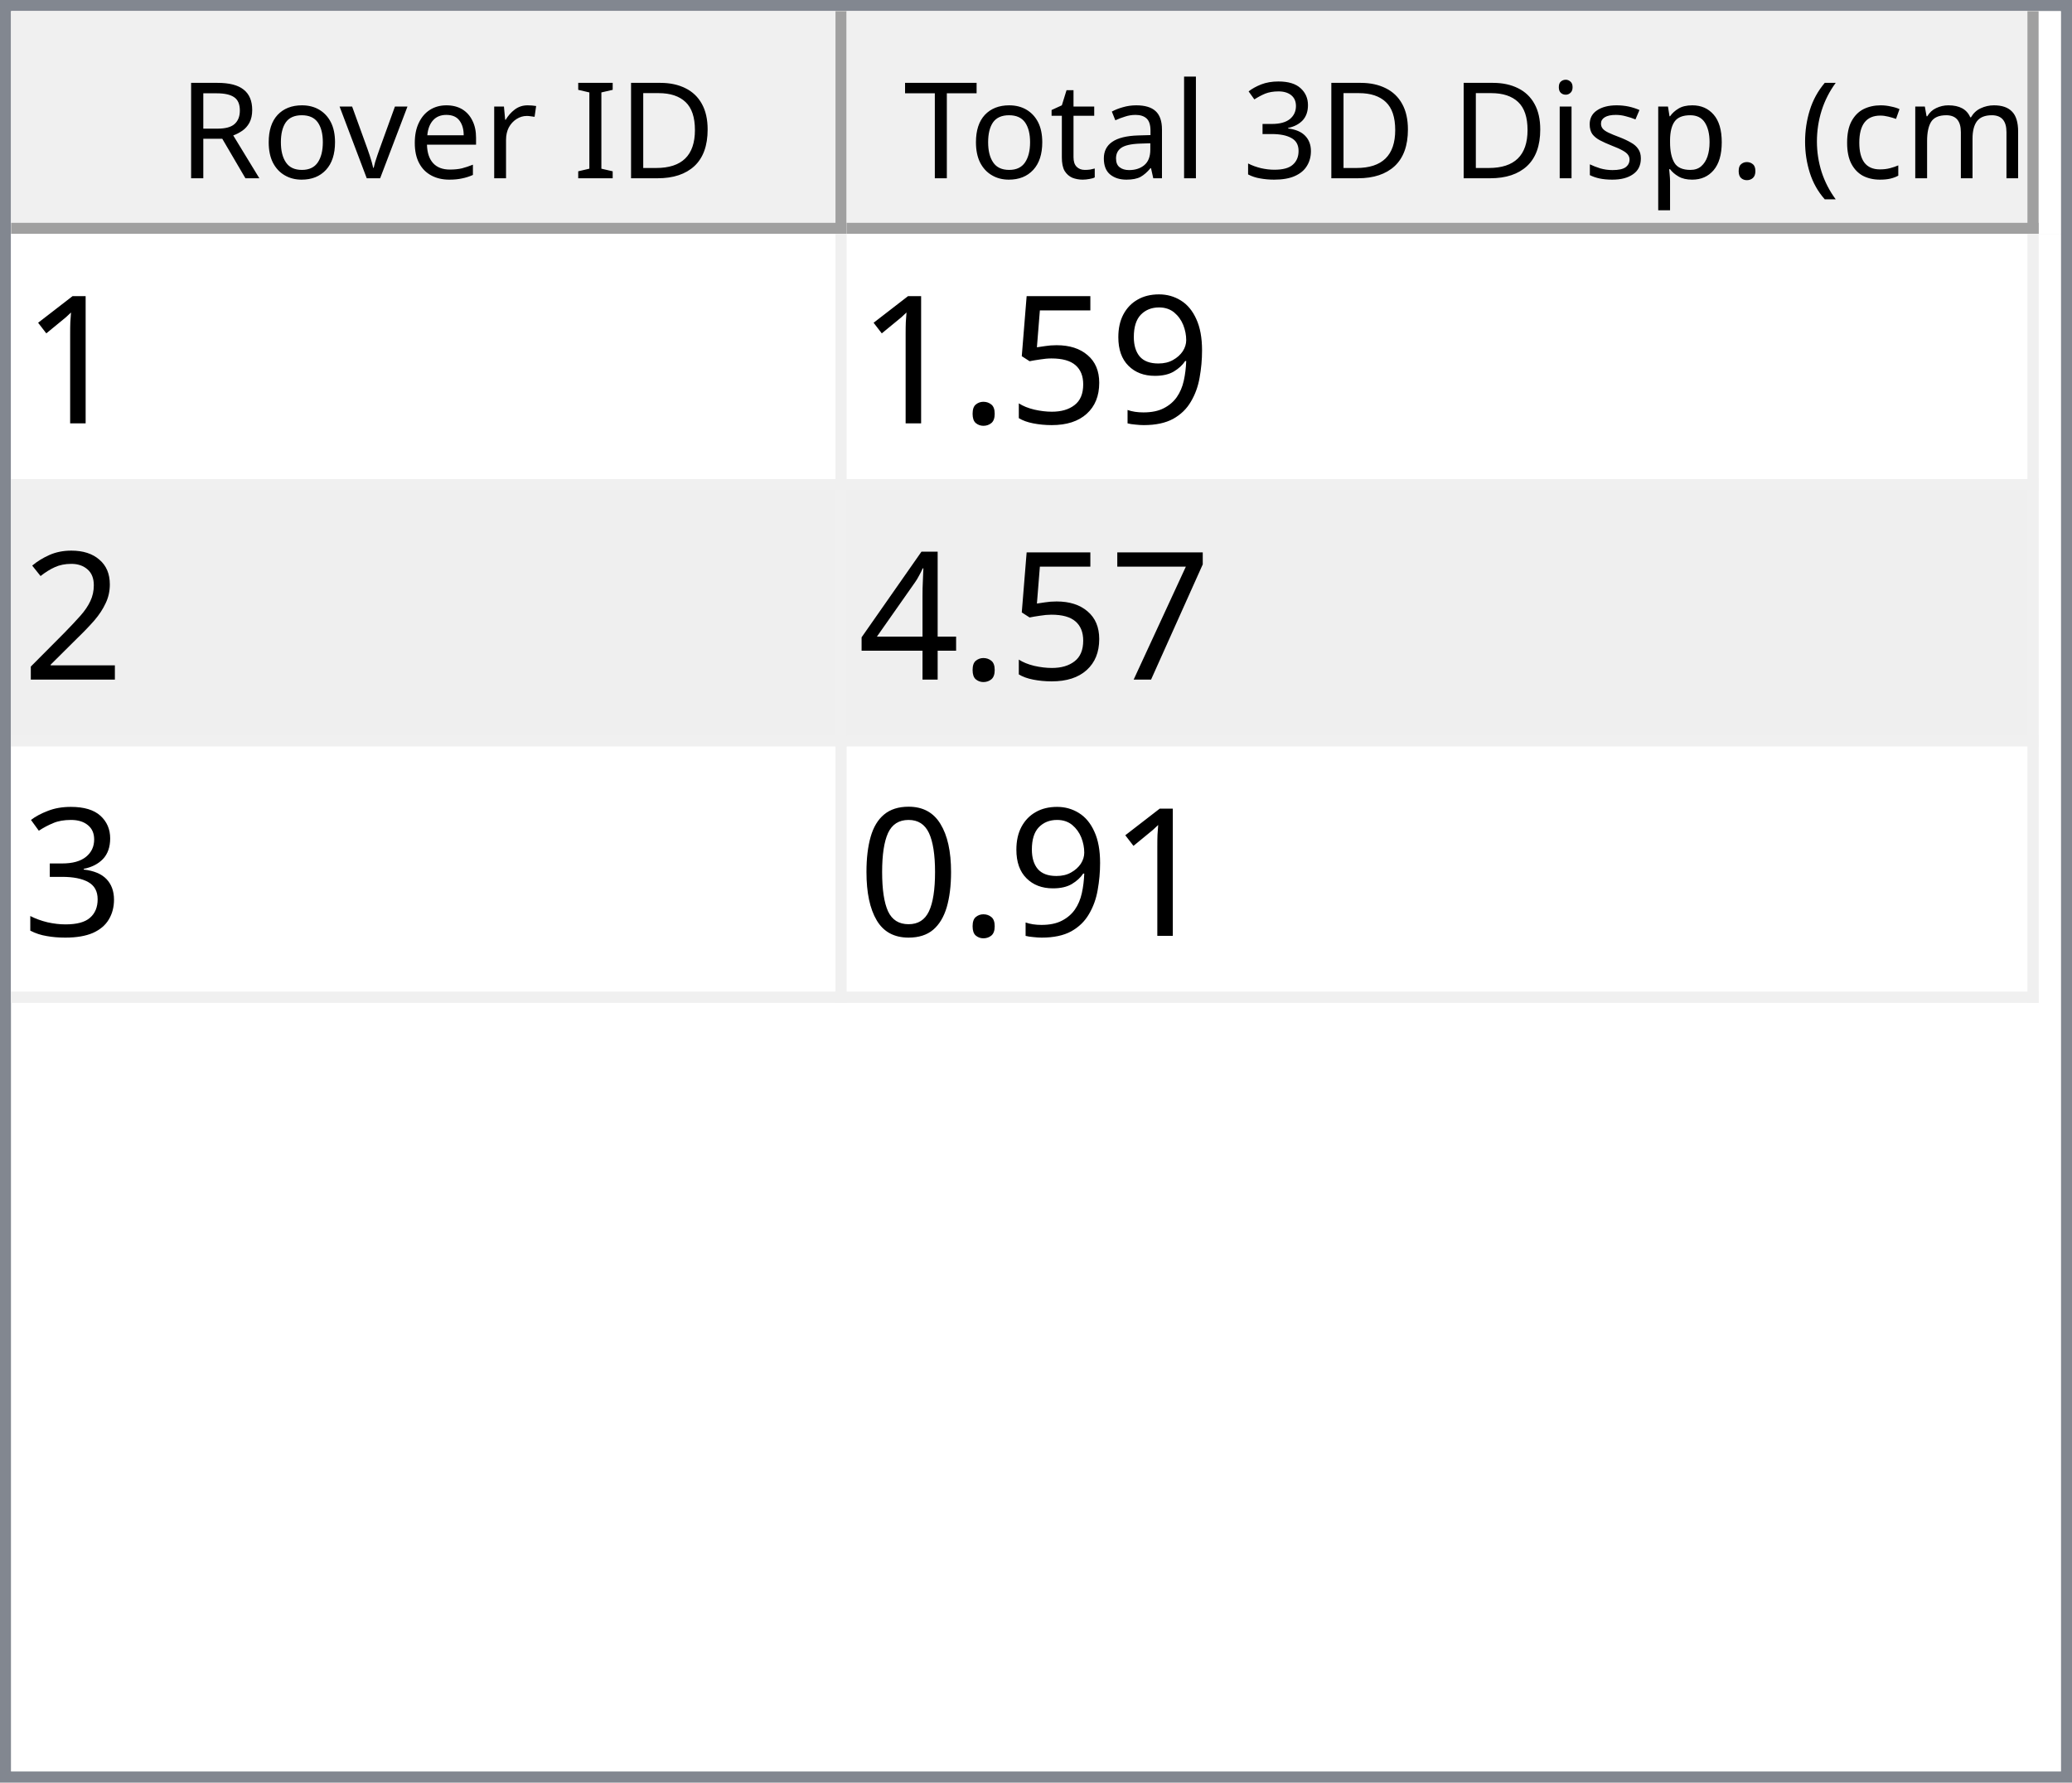
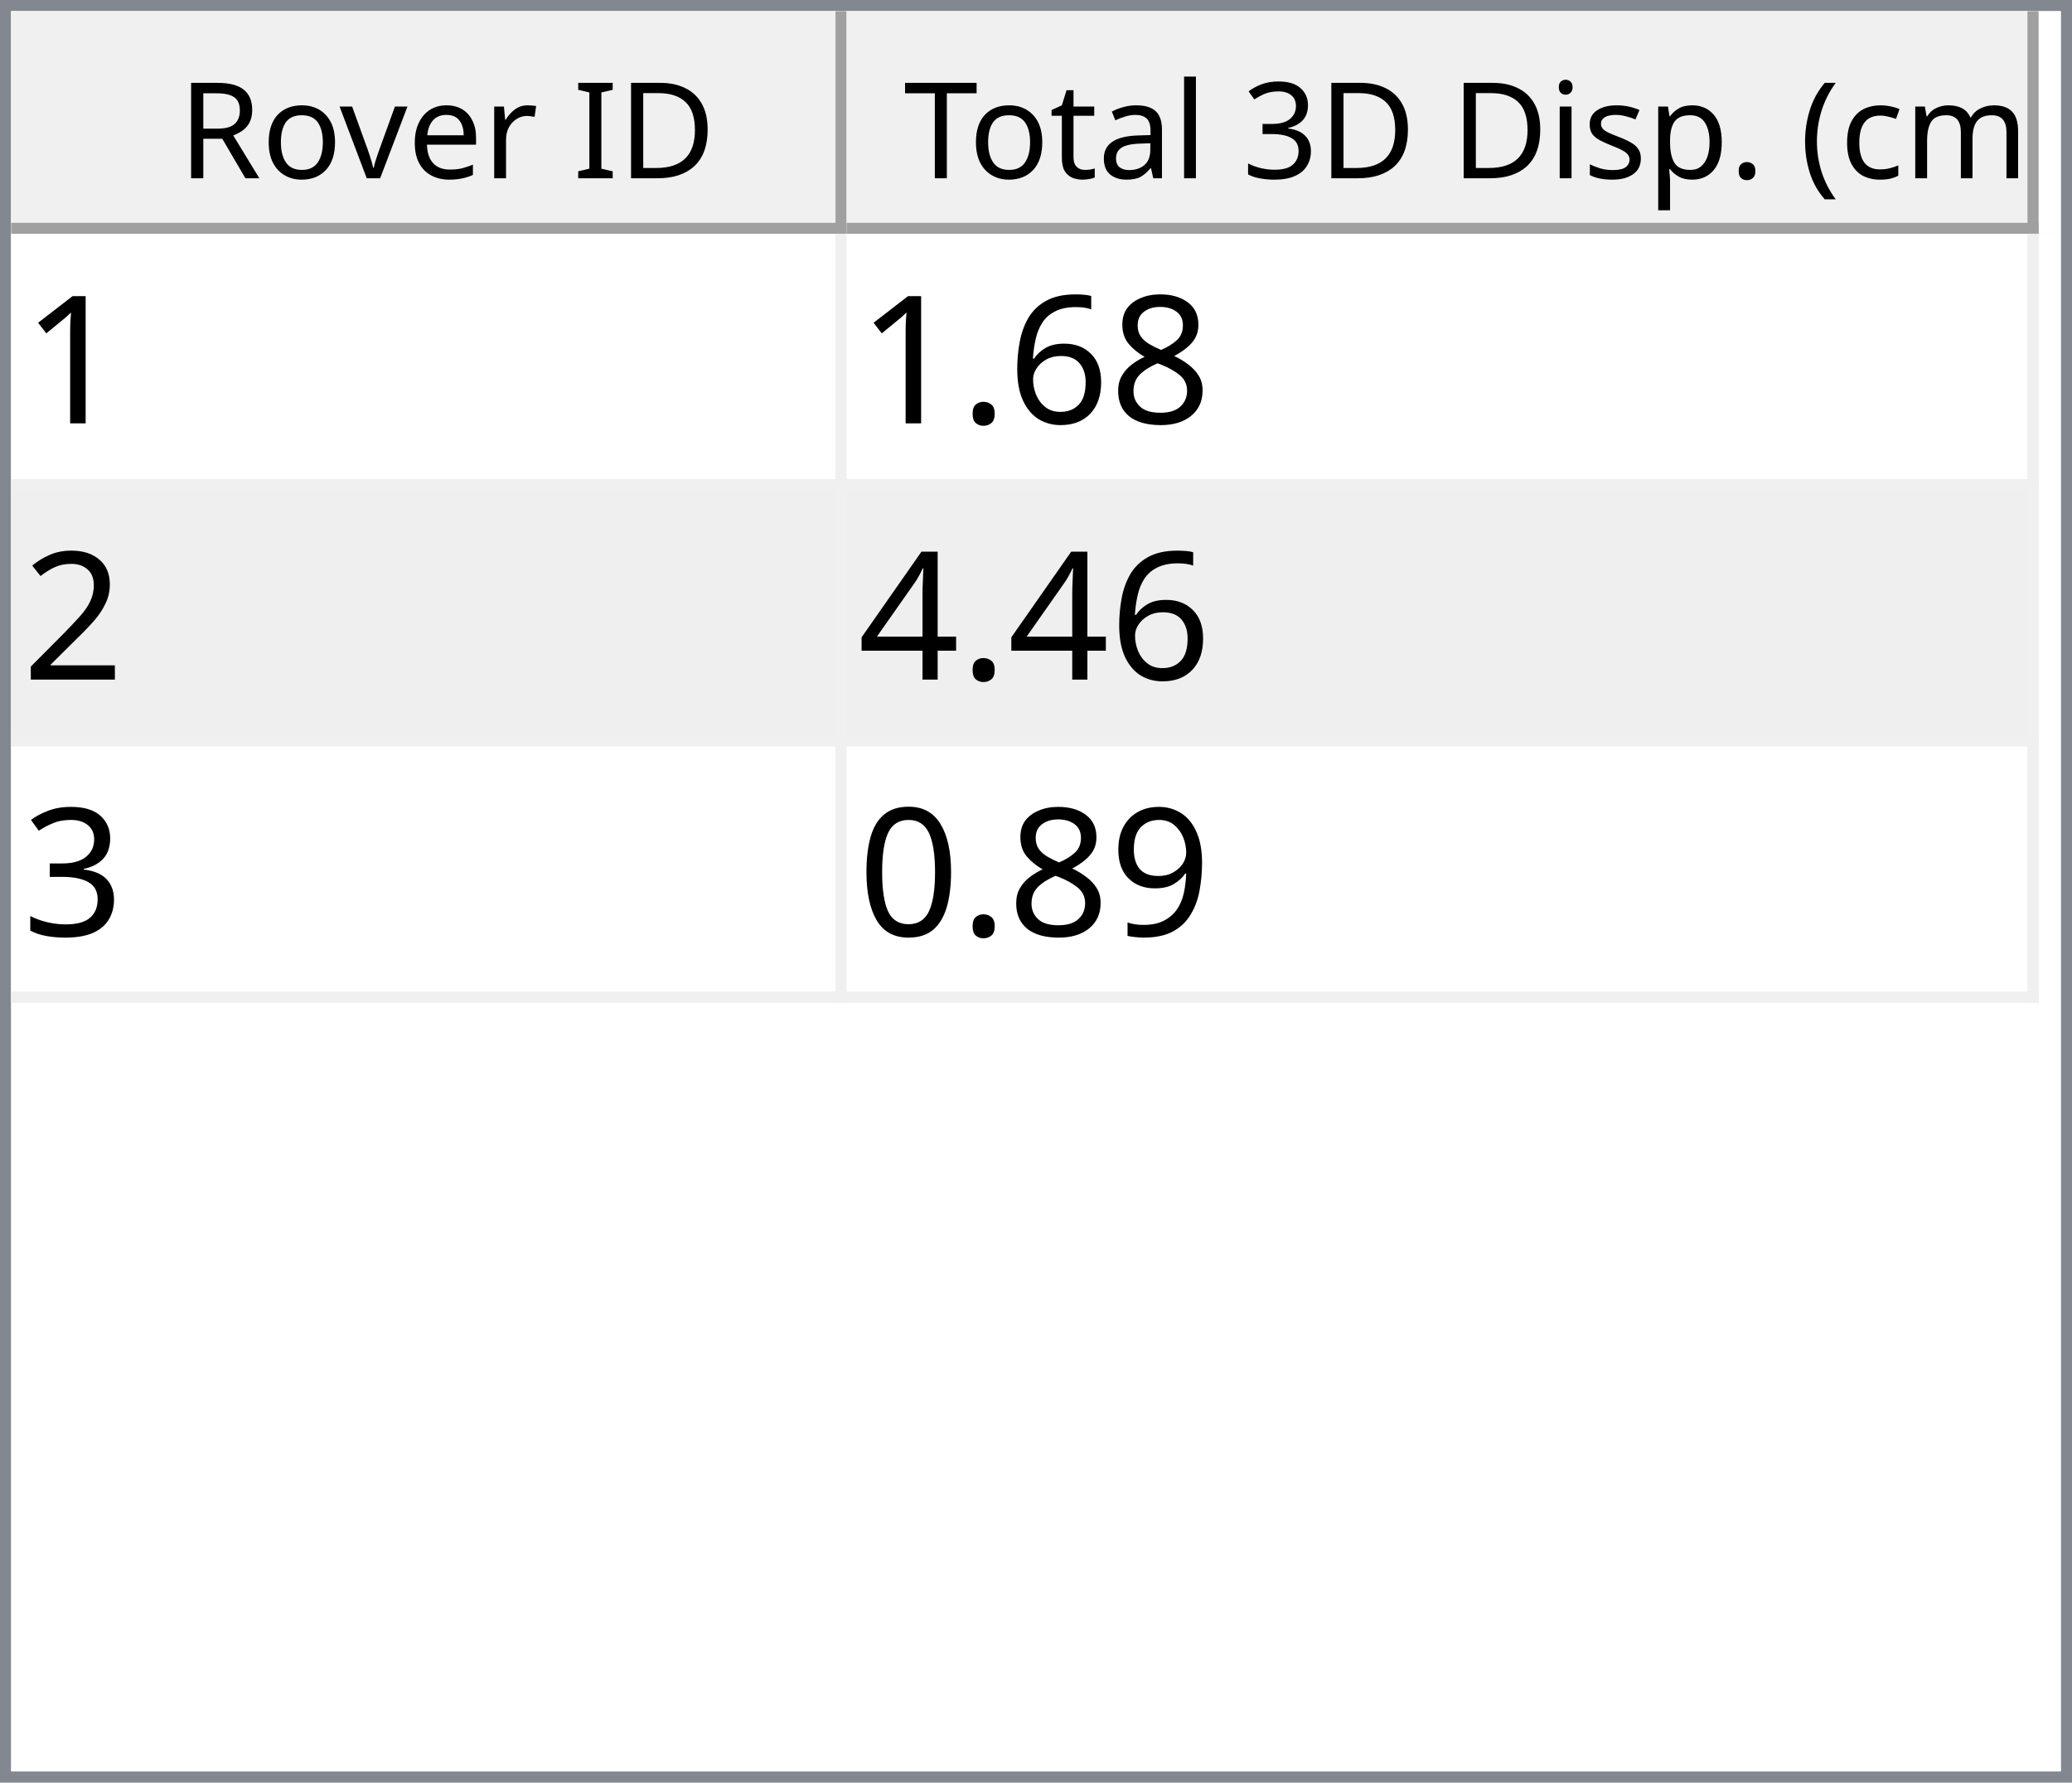
<svg xmlns="http://www.w3.org/2000/svg" style="fill-opacity:1; color-rendering:auto; color-interpolation:auto; text-rendering:auto; stroke:black; stroke-linecap:square; stroke-miterlimit:10; shape-rendering:auto; stroke-opacity:1; fill:black; stroke-dasharray:none; font-weight:normal; stroke-width:1; font-family:'Dialog'; font-style:normal; stroke-linejoin:miter; font-size:12px; stroke-dashoffset:0; image-rendering:auto;" width="186" height="160">
  <defs id="genericDefs" />
  <g>
    <defs id="defs1">
      <clipPath clipPathUnits="userSpaceOnUse" id="clipPath1">
        <path d="M0 0 L186 0 L186 160 L0 160 L0 0 Z" />
      </clipPath>
      <clipPath clipPathUnits="userSpaceOnUse" id="clipPath2">
        <path d="M0 0 L0 160 L186 160 L186 0 Z" />
      </clipPath>
      <clipPath clipPathUnits="userSpaceOnUse" id="clipPath3">
        <path d="M0 0 L0 20 L184 20 L184 0 Z" />
      </clipPath>
      <clipPath clipPathUnits="userSpaceOnUse" id="clipPath4">
        <path d="M0 0 L0 20 L75 20 L75 0 Z" />
      </clipPath>
      <clipPath clipPathUnits="userSpaceOnUse" id="clipPath5">
        <path d="M1 1 L1 19 L74 19 L74 1 Z" />
      </clipPath>
      <clipPath clipPathUnits="userSpaceOnUse" id="clipPath6">
        <path d="M0 0 L0 18 L73 18 L73 0 Z" />
      </clipPath>
      <clipPath clipPathUnits="userSpaceOnUse" id="clipPath7">
        <path d="M-0.5 -0.5 L-0.5 19.5 L74.5 19.5 L74.5 -0.5 Z" />
      </clipPath>
      <clipPath clipPathUnits="userSpaceOnUse" id="clipPath8">
        <path d="M0 0 L0 20 L107 20 L107 0 Z" />
      </clipPath>
      <clipPath clipPathUnits="userSpaceOnUse" id="clipPath9">
        <path d="M1 1 L1 19 L106 19 L106 1 Z" />
      </clipPath>
      <clipPath clipPathUnits="userSpaceOnUse" id="clipPath10">
        <path d="M0 0 L0 18 L105 18 L105 0 Z" />
      </clipPath>
      <clipPath clipPathUnits="userSpaceOnUse" id="clipPath11">
        <path d="M-0.5 -0.5 L-0.5 19.5 L106.5 19.5 L106.5 -0.5 Z" />
      </clipPath>
      <clipPath clipPathUnits="userSpaceOnUse" id="clipPath12">
        <path d="M0 0 L0 138 L184 138 L184 0 Z" />
      </clipPath>
      <clipPath clipPathUnits="userSpaceOnUse" id="clipPath13">
        <path d="M0 0 L0 69 L182 69 L182 0 Z" />
      </clipPath>
      <clipPath clipPathUnits="userSpaceOnUse" id="clipPath14">
        <path d="M-0.5 -0.5 L-0.5 68.5 L181.5 68.5 L181.5 -0.5 Z" />
      </clipPath>
      <clipPath clipPathUnits="userSpaceOnUse" id="clipPath15">
        <path d="M0 0 L0 22 L74 22 L74 0 Z" />
      </clipPath>
      <clipPath clipPathUnits="userSpaceOnUse" id="clipPath16">
        <path d="M0 0 L0 22 L106 22 L106 0 Z" />
      </clipPath>
      <font horiz-adv-x="64.551" id="font1">
        <font-face ascent="107.91" descent="25.098" units-per-em="100" style="font-style:normal; font-family:Segoe UI; font-weight:normal;" />
        <missing-glyph horiz-adv-x="64.551" d="M8.109 0 L8.109 68.266 L56.453 68.266 L56.453 0 L8.109 0 ZM15.328 7.234 L49.219 7.234 L49.219 61.031 L15.328 61.031 L15.328 7.234 Z" />
        <glyph unicode="D" horiz-adv-x="70.117" d="M9.188 0 L9.188 70.016 L28.516 70.016 Q65.531 70.016 65.531 35.891 Q65.531 19.672 55.25 9.836 Q44.969 0 27.734 0 L9.188 0 ZM17.391 62.594 L17.391 7.422 L27.828 7.422 Q41.609 7.422 49.273 14.797 Q56.938 22.172 56.938 35.688 Q56.938 62.594 28.328 62.594 L17.391 62.594 Z" />
        <glyph unicode="I" horiz-adv-x="26.611" d="M17.391 0 L9.188 0 L9.188 70.016 L17.391 70.016 L17.391 0 Z" />
        <glyph unicode=" " horiz-adv-x="27.393" d="" />
        <glyph unicode="r" horiz-adv-x="34.766" d="M34.188 41.891 Q32.078 43.5 28.125 43.5 Q23 43.5 19.555 38.672 Q16.109 33.844 16.109 25.484 L16.109 0 L8.109 0 L8.109 50 L16.109 50 L16.109 39.703 L16.312 39.703 Q18.016 44.969 21.531 47.922 Q25.047 50.875 29.391 50.875 Q32.516 50.875 34.188 50.203 L34.188 41.891 Z" />
        <glyph unicode="e" horiz-adv-x="52.295" d="M48.297 23 L12.984 23 Q13.188 14.656 17.484 10.109 Q21.781 5.562 29.297 5.562 Q37.75 5.562 44.828 11.141 L44.828 3.609 Q38.234 -1.172 27.391 -1.172 Q16.797 -1.172 10.742 5.641 Q4.688 12.453 4.688 24.812 Q4.688 36.469 11.305 43.82 Q17.922 51.172 27.734 51.172 Q37.547 51.172 42.922 44.828 Q48.297 38.484 48.297 27.203 L48.297 23 ZM40.094 29.781 Q40.047 36.719 36.75 40.578 Q33.453 44.438 27.594 44.438 Q21.922 44.438 17.969 40.383 Q14.016 36.328 13.094 29.781 L40.094 29.781 Z" />
        <glyph unicode="v" horiz-adv-x="47.9" d="M47.406 50 L27.484 0 L19.625 0 L0.688 50 L9.469 50 L22.172 13.672 Q23.578 9.672 23.922 6.688 L24.125 6.688 Q24.609 10.453 25.688 13.484 L38.969 50 L47.406 50 Z" />
        <glyph unicode="o" horiz-adv-x="58.594" d="M29 -1.172 Q17.922 -1.172 11.305 5.836 Q4.688 12.844 4.688 24.422 Q4.688 37.016 11.57 44.094 Q18.453 51.172 30.172 51.172 Q41.359 51.172 47.633 44.289 Q53.906 37.406 53.906 25.203 Q53.906 13.234 47.141 6.031 Q40.375 -1.172 29 -1.172 ZM29.594 44.438 Q21.875 44.438 17.383 39.188 Q12.891 33.938 12.891 24.703 Q12.891 15.828 17.43 10.695 Q21.969 5.562 29.594 5.562 Q37.359 5.562 41.531 10.594 Q45.703 15.625 45.703 24.906 Q45.703 34.281 41.531 39.359 Q37.359 44.438 29.594 44.438 Z" />
        <glyph unicode="R" horiz-adv-x="59.814" d="M59.375 0 L49.609 0 L37.891 19.625 Q36.281 22.359 34.766 24.289 Q33.25 26.219 31.664 27.438 Q30.078 28.656 28.25 29.219 Q26.422 29.781 24.125 29.781 L17.391 29.781 L17.391 0 L9.188 0 L9.188 70.016 L30.078 70.016 Q34.672 70.016 38.555 68.867 Q42.438 67.719 45.289 65.375 Q48.141 63.031 49.758 59.547 Q51.375 56.062 51.375 51.375 Q51.375 47.703 50.273 44.656 Q49.172 41.609 47.148 39.211 Q45.125 36.812 42.266 35.133 Q39.406 33.453 35.844 32.516 L35.844 32.328 Q37.594 31.547 38.891 30.547 Q40.188 29.547 41.359 28.18 Q42.531 26.812 43.68 25.078 Q44.828 23.344 46.234 21.047 L59.375 0 ZM17.391 62.594 L17.391 37.203 L28.516 37.203 Q31.594 37.203 34.203 38.133 Q36.812 39.062 38.719 40.797 Q40.625 42.531 41.703 45.047 Q42.781 47.562 42.781 50.688 Q42.781 56.297 39.141 59.445 Q35.5 62.594 28.609 62.594 L17.391 62.594 Z" />
        <glyph unicode=")" horiz-adv-x="30.176" d="M8.297 -15.922 L1.172 -15.922 Q16.406 2.344 16.406 26.812 Q16.406 51.469 1.078 70.016 L8.297 70.016 Q23.531 52.156 23.531 26.703 Q23.531 1.375 8.297 -15.922 Z" />
        <glyph unicode="m" horiz-adv-x="86.133" d="M79.109 0 L71.094 0 L71.094 28.719 Q71.094 37.016 68.531 40.727 Q65.969 44.438 59.906 44.438 Q54.781 44.438 51.195 39.75 Q47.609 35.062 47.609 28.516 L47.609 0 L39.594 0 L39.594 29.688 Q39.594 44.438 28.219 44.438 Q22.953 44.438 19.531 40.016 Q16.109 35.594 16.109 28.516 L16.109 0 L8.109 0 L8.109 50 L16.109 50 L16.109 42.094 L16.312 42.094 Q21.625 51.172 31.844 51.172 Q36.969 51.172 40.773 48.312 Q44.578 45.453 46 40.828 Q51.562 51.172 62.594 51.172 Q79.109 51.172 79.109 30.812 L79.109 0 Z" />
        <glyph unicode="c" horiz-adv-x="46.191" d="M42.188 2.297 Q36.422 -1.172 28.516 -1.172 Q17.828 -1.172 11.258 5.789 Q4.688 12.75 4.688 23.828 Q4.688 36.188 11.766 43.68 Q18.844 51.172 30.672 51.172 Q37.25 51.172 42.281 48.734 L42.281 40.531 Q36.719 44.438 30.375 44.438 Q22.703 44.438 17.797 38.945 Q12.891 33.453 12.891 24.516 Q12.891 15.719 17.508 10.641 Q22.125 5.562 29.891 5.562 Q36.422 5.562 42.188 9.906 L42.188 2.297 Z" />
        <glyph unicode="(" horiz-adv-x="30.176" d="M29.109 -15.922 L21.969 -15.922 Q6.844 1.375 6.844 26.703 Q6.844 52.156 21.969 70.016 L29.203 70.016 Q13.875 51.469 13.875 26.812 Q13.875 2.344 29.109 -15.922 Z" />
        <glyph unicode="." horiz-adv-x="21.68" d="M10.891 -1.078 Q8.641 -1.078 7.055 0.539 Q5.469 2.156 5.469 4.391 Q5.469 6.641 7.055 8.273 Q8.641 9.906 10.891 9.906 Q13.188 9.906 14.797 8.273 Q16.406 6.641 16.406 4.391 Q16.406 2.156 14.797 0.539 Q13.188 -1.078 10.891 -1.078 Z" />
        <glyph unicode="p" horiz-adv-x="58.789" d="M16.312 7.234 L16.109 7.234 L16.109 -23 L8.109 -23 L8.109 50 L16.109 50 L16.109 41.219 L16.312 41.219 Q22.219 51.172 33.594 51.172 Q43.266 51.172 48.688 44.461 Q54.109 37.75 54.109 26.469 Q54.109 13.922 48 6.375 Q41.891 -1.172 31.297 -1.172 Q21.578 -1.172 16.312 7.234 ZM16.109 27.391 L16.109 20.406 Q16.109 14.203 20.141 9.883 Q24.172 5.562 30.375 5.562 Q37.641 5.562 41.773 11.133 Q45.906 16.703 45.906 26.609 Q45.906 34.969 42.047 39.703 Q38.188 44.438 31.594 44.438 Q24.609 44.438 20.359 39.578 Q16.109 34.719 16.109 27.391 Z" />
        <glyph unicode="s" horiz-adv-x="42.432" d="M5.078 1.812 L5.078 10.406 Q11.625 5.562 19.484 5.562 Q30.031 5.562 30.031 12.594 Q30.031 14.594 29.125 15.992 Q28.219 17.391 26.68 18.461 Q25.141 19.531 23.07 20.383 Q21 21.234 18.609 22.172 Q15.281 23.484 12.766 24.828 Q10.25 26.172 8.57 27.859 Q6.891 29.547 6.031 31.695 Q5.172 33.844 5.172 36.719 Q5.172 40.234 6.789 42.945 Q8.406 45.656 11.086 47.484 Q13.766 49.312 17.211 50.242 Q20.656 51.172 24.312 51.172 Q30.812 51.172 35.938 48.922 L35.938 40.828 Q30.422 44.438 23.25 44.438 Q21 44.438 19.195 43.922 Q17.391 43.406 16.094 42.477 Q14.797 41.547 14.086 40.258 Q13.375 38.969 13.375 37.406 Q13.375 35.453 14.086 34.133 Q14.797 32.812 16.164 31.789 Q17.531 30.766 19.484 29.938 Q21.438 29.109 23.922 28.125 Q27.25 26.859 29.883 25.516 Q32.516 24.172 34.375 22.484 Q36.234 20.797 37.234 18.602 Q38.234 16.406 38.234 13.375 Q38.234 9.672 36.602 6.938 Q34.969 4.203 32.234 2.398 Q29.5 0.594 25.93 -0.289 Q22.359 -1.172 18.453 -1.172 Q10.75 -1.172 5.078 1.812 Z" />
        <glyph unicode="i" horiz-adv-x="24.219" d="M12.203 62.703 Q10.062 62.703 8.547 64.164 Q7.031 65.625 7.031 67.875 Q7.031 70.125 8.547 71.609 Q10.062 73.094 12.203 73.094 Q14.406 73.094 15.945 71.609 Q17.484 70.125 17.484 67.875 Q17.484 65.719 15.945 64.211 Q14.406 62.703 12.203 62.703 ZM16.109 0 L8.109 0 L8.109 50 L16.109 50 L16.109 0 Z" />
        <glyph unicode="3" horiz-adv-x="53.906" d="M46.531 19.828 Q46.531 15.094 44.75 11.211 Q42.969 7.328 39.719 4.57 Q36.469 1.812 31.93 0.297 Q27.391 -1.219 21.922 -1.219 Q11.922 -1.219 6 2.594 L6 11.188 Q13.094 5.609 22.219 5.609 Q25.875 5.609 28.828 6.539 Q31.781 7.469 33.906 9.227 Q36.031 10.984 37.18 13.477 Q38.328 15.969 38.328 19.094 Q38.328 32.812 18.797 32.812 L12.984 32.812 L12.984 39.594 L18.5 39.594 Q35.797 39.594 35.797 52.484 Q35.797 64.406 22.609 64.406 Q15.188 64.406 8.688 59.422 L8.688 67.188 Q15.375 71.188 24.609 71.188 Q29 71.188 32.57 69.969 Q36.141 68.75 38.68 66.555 Q41.219 64.359 42.609 61.281 Q44 58.203 44 54.5 Q44 40.672 30.031 36.719 L30.031 36.531 Q33.594 36.141 36.625 34.797 Q39.656 33.453 41.852 31.305 Q44.047 29.156 45.289 26.25 Q46.531 23.344 46.531 19.828 Z" />
        <glyph unicode="l" horiz-adv-x="24.219" d="M16.109 0 L8.109 0 L8.109 74.031 L16.109 74.031 L16.109 0 Z" />
        <glyph unicode="a" horiz-adv-x="50.879" d="M43.891 0 L35.891 0 L35.891 7.812 L35.688 7.812 Q30.469 -1.172 20.312 -1.172 Q12.844 -1.172 8.617 2.781 Q4.391 6.734 4.391 13.281 Q4.391 27.297 20.906 29.594 L35.891 31.688 Q35.891 44.438 25.594 44.438 Q16.547 44.438 9.281 38.281 L9.281 46.484 Q16.656 51.172 26.266 51.172 Q43.891 51.172 43.891 32.516 L43.891 0 ZM35.891 25.297 L23.828 23.641 Q18.266 22.859 15.43 20.875 Q12.594 18.891 12.594 13.875 Q12.594 10.203 15.211 7.883 Q17.828 5.562 22.172 5.562 Q28.125 5.562 32.008 9.742 Q35.891 13.922 35.891 20.312 L35.891 25.297 Z" />
        <glyph unicode="t" horiz-adv-x="33.887" d="M31.297 0.484 Q28.469 -1.078 23.828 -1.078 Q10.688 -1.078 10.688 13.578 L10.688 43.172 L2.094 43.172 L2.094 50 L10.688 50 L10.688 62.203 L18.703 64.797 L18.703 50 L31.297 50 L31.297 43.172 L18.703 43.172 L18.703 14.984 Q18.703 9.969 20.414 7.82 Q22.125 5.672 26.078 5.672 Q29.109 5.672 31.297 7.328 L31.297 0.484 Z" />
        <glyph unicode="T" horiz-adv-x="52.393" d="M50.594 62.594 L30.375 62.594 L30.375 0 L22.172 0 L22.172 62.594 L2 62.594 L2 70.016 L50.594 70.016 L50.594 62.594 Z" />
      </font>
      <font horiz-adv-x="75.0" id="font2">
        <font-face ascent="100.537" descent="21.973" units-per-em="100" style="font-style:normal; font-family:sans-serif; font-weight:normal;" />
        <missing-glyph horiz-adv-x="75.0" d="M12.5 0 L12.5 62.5 L62.5 62.5 L62.5 0 L12.5 0 ZM14.062 1.562 L60.938 1.562 L60.938 60.938 L14.062 60.938 L14.062 1.562 Z" />
        <glyph unicode="1" horiz-adv-x="55.615" d="M37.25 0 L28.469 0 L28.469 56 Q25.297 52.984 20.141 49.953 Q14.984 46.922 10.891 45.406 L10.891 53.906 Q18.266 57.375 23.781 62.305 Q29.297 67.234 31.594 71.875 L37.25 71.875 L37.25 0 Z" />
-         <glyph unicode="9" horiz-adv-x="55.615" d="M5.469 16.547 L13.922 17.328 Q14.984 11.375 18.016 8.688 Q21.047 6 25.781 6 Q29.828 6 32.883 7.859 Q35.938 9.719 37.891 12.82 Q39.844 15.922 41.164 21.195 Q42.484 26.469 42.484 31.938 Q42.484 32.516 42.438 33.688 Q39.797 29.5 35.234 26.883 Q30.672 24.266 25.344 24.266 Q16.453 24.266 10.305 30.711 Q4.156 37.156 4.156 47.703 Q4.156 58.594 10.578 65.234 Q17 71.875 26.656 71.875 Q33.641 71.875 39.43 68.117 Q45.219 64.359 48.219 57.398 Q51.219 50.438 51.219 37.25 Q51.219 23.531 48.242 15.406 Q45.266 7.281 39.383 3.031 Q33.5 -1.219 25.594 -1.219 Q17.188 -1.219 11.867 3.445 Q6.547 8.109 5.469 16.547 ZM41.453 48.141 Q41.453 55.719 37.43 60.156 Q33.406 64.594 27.734 64.594 Q21.875 64.594 17.531 59.812 Q13.188 55.031 13.188 47.406 Q13.188 40.578 17.312 36.305 Q21.438 32.031 27.484 32.031 Q33.594 32.031 37.523 36.305 Q41.453 40.578 41.453 48.141 Z" />
-         <glyph unicode="5" horiz-adv-x="55.615" d="M4.156 18.75 L13.375 19.531 Q14.406 12.797 18.141 9.398 Q21.875 6 27.156 6 Q33.5 6 37.891 10.789 Q42.281 15.578 42.281 23.484 Q42.281 31 38.062 35.352 Q33.844 39.703 27 39.703 Q22.75 39.703 19.336 37.773 Q15.922 35.844 13.969 32.766 L5.719 33.844 L12.641 70.609 L48.25 70.609 L48.25 62.203 L19.672 62.203 L15.828 42.969 Q22.266 47.469 29.344 47.469 Q38.719 47.469 45.164 40.969 Q51.609 34.469 51.609 24.266 Q51.609 14.547 45.953 7.469 Q39.062 -1.219 27.156 -1.219 Q17.391 -1.219 11.211 4.25 Q5.031 9.719 4.156 18.75 Z" />
+         <glyph unicode="8" horiz-adv-x="55.615" d="M17.672 38.812 Q12.203 40.828 9.57 44.539 Q6.938 48.25 6.938 53.422 Q6.938 61.234 12.555 66.555 Q18.172 71.875 27.484 71.875 Q36.859 71.875 42.578 66.43 Q48.297 60.984 48.297 53.172 Q48.297 48.188 45.68 44.508 Q43.062 40.828 37.75 38.812 Q44.344 36.672 47.781 31.883 Q51.219 27.094 51.219 20.453 Q51.219 11.281 44.727 5.031 Q38.234 -1.219 27.641 -1.219 Q17.047 -1.219 10.547 5.055 Q4.047 11.328 4.047 20.703 Q4.047 27.688 7.594 32.398 Q11.141 37.109 17.672 38.812 ZM15.922 53.719 Q15.922 48.641 19.195 45.414 Q22.469 42.188 27.688 42.188 Q32.766 42.188 36.016 45.383 Q39.266 48.578 39.266 53.219 Q39.266 58.062 35.914 61.359 Q32.562 64.656 27.594 64.656 Q22.562 64.656 19.242 61.43 Q15.922 58.203 15.922 53.719 ZM13.094 20.656 Q13.094 16.891 14.875 13.375 Q16.656 9.859 20.172 7.93 Q23.688 6 27.734 6 Q34.031 6 38.133 10.055 Q42.234 14.109 42.234 20.359 Q42.234 26.703 38.016 30.859 Q33.797 35.016 27.438 35.016 Q21.234 35.016 17.164 30.914 Q13.094 26.812 13.094 20.656 Z" />
+         <glyph unicode="6" horiz-adv-x="55.615" d="M49.75 54.047 L41.016 53.375 Q39.844 58.547 37.703 60.891 Q34.125 64.656 28.906 64.656 Q24.703 64.656 21.531 62.312 Q17.391 59.281 14.992 53.469 Q12.594 47.656 12.5 36.922 Q15.672 41.75 20.266 44.094 Q24.859 46.438 29.891 46.438 Q38.672 46.438 44.852 39.969 Q51.031 33.5 51.031 23.25 Q51.031 16.5 48.125 10.719 Q45.219 4.938 40.141 1.859 Q35.062 -1.219 28.609 -1.219 Q17.625 -1.219 10.695 6.859 Q3.766 14.938 3.766 33.5 Q3.766 54.25 11.422 63.672 Q18.109 71.875 29.438 71.875 Q37.891 71.875 43.289 67.141 Q48.688 62.406 49.75 54.047 ZM13.875 23.188 Q13.875 18.656 15.797 14.508 Q17.719 10.359 21.188 8.18 Q24.656 6 28.469 6 Q34.031 6 38.039 10.492 Q42.047 14.984 42.047 22.703 Q42.047 30.125 38.086 34.398 Q34.125 38.672 28.125 38.672 Q22.172 38.672 18.023 34.398 Q13.875 30.125 13.875 23.188 Z" />
        <glyph unicode="." horiz-adv-x="27.783" d="M9.078 0 L9.078 10.016 L19.094 10.016 L19.094 0 L9.078 0 Z" />
        <glyph unicode="2" horiz-adv-x="55.615" d="M50.344 8.453 L50.344 0 L3.031 0 Q2.938 3.172 4.047 6.109 Q5.859 10.938 9.836 15.625 Q13.812 20.312 21.344 26.469 Q33.016 36.031 37.117 41.625 Q41.219 47.219 41.219 52.203 Q41.219 57.422 37.477 61.008 Q33.734 64.594 27.734 64.594 Q21.391 64.594 17.578 60.789 Q13.766 56.984 13.719 50.25 L4.688 51.172 Q5.609 61.281 11.664 66.578 Q17.719 71.875 27.938 71.875 Q38.234 71.875 44.242 66.164 Q50.25 60.453 50.25 52 Q50.25 47.703 48.492 43.555 Q46.734 39.406 42.656 34.812 Q38.578 30.219 29.109 22.219 Q21.188 15.578 18.945 13.211 Q16.703 10.844 15.234 8.453 L50.344 8.453 Z" />
-         <glyph unicode="7" horiz-adv-x="55.615" d="M4.734 62.203 L4.734 70.656 L51.078 70.656 L51.078 63.812 Q44.234 56.547 37.523 44.484 Q30.812 32.422 27.156 19.672 Q24.516 10.688 23.781 0 L14.75 0 Q14.891 8.453 18.062 20.414 Q21.234 32.375 27.172 43.484 Q33.109 54.594 39.797 62.203 L4.734 62.203 Z" />
        <glyph unicode="4" horiz-adv-x="55.615" d="M32.328 0 L32.328 17.141 L1.266 17.141 L1.266 25.203 L33.938 71.578 L41.109 71.578 L41.109 25.203 L50.781 25.203 L50.781 17.141 L41.109 17.141 L41.109 0 L32.328 0 ZM32.328 25.203 L32.328 57.469 L9.906 25.203 L32.328 25.203 Z" />
        <glyph unicode="3" horiz-adv-x="55.615" d="M4.203 18.891 L12.984 20.062 Q14.5 12.594 18.141 9.297 Q21.781 6 27 6 Q33.203 6 37.477 10.297 Q41.75 14.594 41.75 20.953 Q41.75 27 37.797 30.93 Q33.844 34.859 27.734 34.859 Q25.25 34.859 21.531 33.891 L22.516 41.609 Q23.391 41.5 23.922 41.5 Q29.547 41.5 34.039 44.43 Q38.531 47.359 38.531 53.469 Q38.531 58.297 35.258 61.477 Q31.984 64.656 26.812 64.656 Q21.688 64.656 18.266 61.43 Q14.844 58.203 13.875 51.766 L5.078 53.328 Q6.688 62.156 12.398 67.016 Q18.109 71.875 26.609 71.875 Q32.469 71.875 37.398 69.359 Q42.328 66.844 44.945 62.5 Q47.562 58.156 47.562 53.266 Q47.562 48.641 45.07 44.828 Q42.578 41.016 37.703 38.766 Q44.047 37.312 47.562 32.695 Q51.078 28.078 51.078 21.141 Q51.078 11.766 44.242 5.25 Q37.406 -1.266 26.953 -1.266 Q17.531 -1.266 11.305 4.352 Q5.078 9.969 4.203 18.891 Z" />
+         <glyph unicode="9" horiz-adv-x="55.615" d="M5.469 16.547 L13.922 17.328 Q14.984 11.375 18.016 8.688 Q21.047 6 25.781 6 Q29.828 6 32.883 7.859 Q35.938 9.719 37.891 12.82 Q39.844 15.922 41.164 21.195 Q42.484 26.469 42.484 31.938 Q42.484 32.516 42.438 33.688 Q39.797 29.5 35.234 26.883 Q30.672 24.266 25.344 24.266 Q16.453 24.266 10.305 30.711 Q4.156 37.156 4.156 47.703 Q4.156 58.594 10.578 65.234 Q17 71.875 26.656 71.875 Q33.641 71.875 39.43 68.117 Q45.219 64.359 48.219 57.398 Q51.219 50.438 51.219 37.25 Q51.219 23.531 48.242 15.406 Q45.266 7.281 39.383 3.031 Q33.5 -1.219 25.594 -1.219 Q17.188 -1.219 11.867 3.445 Q6.547 8.109 5.469 16.547 ZM41.453 48.141 Q41.453 55.719 37.43 60.156 Q33.406 64.594 27.734 64.594 Q21.875 64.594 17.531 59.812 Q13.188 55.031 13.188 47.406 Q13.188 40.578 17.312 36.305 Q21.438 32.031 27.484 32.031 Q33.594 32.031 37.523 36.305 Q41.453 40.578 41.453 48.141 Z" />
        <glyph unicode="0" horiz-adv-x="55.615" d="M4.156 35.297 Q4.156 48 6.766 55.742 Q9.375 63.484 14.523 67.68 Q19.672 71.875 27.484 71.875 Q33.25 71.875 37.594 69.555 Q41.938 67.234 44.773 62.867 Q47.609 58.5 49.219 52.227 Q50.828 45.953 50.828 35.297 Q50.828 22.703 48.242 14.969 Q45.656 7.234 40.508 3.008 Q35.359 -1.219 27.484 -1.219 Q17.141 -1.219 11.234 6.203 Q4.156 15.141 4.156 35.297 ZM13.188 35.297 Q13.188 17.672 17.312 11.836 Q21.438 6 27.484 6 Q33.547 6 37.672 11.859 Q41.797 17.719 41.797 35.297 Q41.797 52.984 37.672 58.789 Q33.547 64.594 27.391 64.594 Q21.344 64.594 17.719 59.469 Q13.188 52.938 13.188 35.297 Z" />
      </font>
    </defs>
    <g style="fill:white; stroke:white;">
      <rect x="0" y="0" width="186" style="clip-path:url(#clipPath1); stroke:none;" height="160" />
    </g>
    <g style="fill:white; text-rendering:optimizeSpeed; color-rendering:optimizeSpeed; image-rendering:optimizeSpeed; shape-rendering:crispEdges; stroke:white; color-interpolation:sRGB;">
      <rect x="0" width="186" height="160" y="0" style="stroke:none;" />
      <path style="stroke:none;" d="M0 160 L186 160 L186 0 L0 0 Z" />
    </g>
    <g style="fill:rgb(240,240,240); font-family:'Segoe UI'; stroke:rgb(240,240,240);">
      <rect x="0" y="0" width="186" style="clip-path:url(#clipPath2); stroke:none;" height="160" />
    </g>
    <g style="fill:rgb(130,135,144); font-family:'Segoe UI'; stroke:rgb(130,135,144);">
      <path d="M0 0 L186 0 L186 160 L0 160 L0 0 ZM1 1 L185 1 L185 159 L1 159 L1 1 Z" style="fill-rule:evenodd; clip-path:url(#clipPath2); stroke:none;" />
    </g>
    <g style="fill:white; font-family:'Segoe UI'; stroke:white;" transform="translate(1,1)">
      <rect x="0" y="0" width="184" style="clip-path:url(#clipPath3); stroke:none;" height="20" />
    </g>
    <g style="fill:rgb(240,240,240); font-family:'Segoe UI'; stroke:rgb(240,240,240);" transform="translate(1,1)">
      <rect x="0" y="0" width="75" style="clip-path:url(#clipPath4); stroke:none;" height="20" />
    </g>
    <g style="font-family:'Segoe UI';" transform="translate(2,2)">
      <text x="14" xml:space="preserve" y="14" style="clip-path:url(#clipPath6); stroke:none;">Rover ID</text>
    </g>
    <g style="fill:rgb(160,160,160); font-family:'Segoe UI'; stroke:rgb(160,160,160); stroke-linejoin:bevel;" transform="translate(1.5,1.5)">
      <line x1="74" x2="74" y1="0" style="fill:none; clip-path:url(#clipPath7);" y2="19" />
    </g>
    <g style="fill:rgb(160,160,160); font-family:'Segoe UI'; stroke:rgb(160,160,160); stroke-linejoin:bevel;" transform="matrix(1,0,0,1,1,1) translate(0.5,0.5)">
      <line x1="0" x2="74" y1="19" style="fill:none; clip-path:url(#clipPath7);" y2="19" />
    </g>
    <g style="fill:rgb(240,240,240); font-family:'Segoe UI'; stroke:rgb(240,240,240);" transform="translate(76,1)">
      <rect x="0" y="0" width="107" style="clip-path:url(#clipPath8); stroke:none;" height="20" />
    </g>
    <g style="font-family:'Segoe UI';" transform="translate(77,2)">
      <text x="1" xml:space="preserve" y="14" style="clip-path:url(#clipPath10); stroke:none;"> Total 3D Disp. (cm)</text>
    </g>
    <g style="fill:rgb(160,160,160); font-family:'Segoe UI'; stroke:rgb(160,160,160); stroke-linejoin:bevel;" transform="translate(76.5,1.5)">
      <line x1="106" x2="106" y1="0" style="fill:none; clip-path:url(#clipPath11);" y2="19" />
    </g>
    <g style="fill:rgb(160,160,160); font-family:'Segoe UI'; stroke:rgb(160,160,160); stroke-linejoin:bevel;" transform="matrix(1,0,0,1,76,1) translate(0.5,0.5)">
      <line x1="0" x2="106" y1="19" style="fill:none; clip-path:url(#clipPath11);" y2="19" />
    </g>
    <g style="fill:white; font-family:'Segoe UI'; stroke:white;" transform="translate(1,21)">
      <rect x="0" y="0" width="184" style="clip-path:url(#clipPath12); stroke:none;" height="138" />
    </g>
    <g style="fill:rgb(240,240,240); font-size:16px; font-family:sans-serif; stroke:rgb(240,240,240);" transform="translate(1,21)">
      <rect x="0" y="0" width="182" style="clip-path:url(#clipPath13); stroke:none;" height="69" />
      <line transform="translate(0.5,0.5)" x1="0" x2="181" y1="22" style="clip-path:url(#clipPath14); fill:none; stroke-linejoin:bevel;" y2="22" />
    </g>
    <g transform="matrix(1,0,0,1,1,21) translate(0.5,0.5)" style="fill:rgb(240,240,240); font-size:16px; font-family:sans-serif; stroke:rgb(240,240,240); stroke-linejoin:bevel;">
      <line x1="0" x2="181" y1="45" style="fill:none; clip-path:url(#clipPath14);" y2="45" />
    </g>
    <g transform="matrix(1,0,0,1,1,21) translate(0.5,0.5)" style="fill:rgb(240,240,240); font-size:16px; font-family:sans-serif; stroke:rgb(240,240,240); stroke-linejoin:bevel;">
      <line x1="0" x2="181" y1="68" style="fill:none; clip-path:url(#clipPath14);" y2="68" />
    </g>
    <g transform="matrix(1,0,0,1,1,21) translate(0.5,0.5)" style="fill:rgb(240,240,240); font-size:16px; font-family:sans-serif; stroke:rgb(240,240,240); stroke-linejoin:bevel;">
      <line x1="74" x2="74" y1="0" style="fill:none; clip-path:url(#clipPath14);" y2="68" />
    </g>
    <g transform="matrix(1,0,0,1,1,21) translate(0.5,0.5)" style="fill:rgb(240,240,240); font-size:16px; font-family:sans-serif; stroke:rgb(240,240,240); stroke-linejoin:bevel;">
      <line x1="181" x2="181" y1="0" style="fill:none; clip-path:url(#clipPath14);" y2="68" />
    </g>
    <g style="fill:white; font-size:16px; font-family:sans-serif; stroke:white;" transform="matrix(1,0,0,1,1,21)">
      <rect x="0" y="0" width="74" style="clip-path:url(#clipPath15); stroke:none;" height="22" />
      <text x="1" y="17" style="fill:black; clip-path:url(#clipPath15); stroke:none;" xml:space="preserve">1</text>
    </g>
    <g style="fill:white; font-size:16px; font-family:sans-serif; stroke:white;" transform="matrix(1,0,0,1,1,21) translate(75,0)">
      <rect x="0" y="0" width="106" style="clip-path:url(#clipPath16); stroke:none;" height="22" />
-       <text x="1" y="17" style="fill:black; clip-path:url(#clipPath16); stroke:none;" xml:space="preserve">1.59</text>
+       <text x="1" y="17" style="fill:black; clip-path:url(#clipPath16); stroke:none;" xml:space="preserve">1.68</text>
    </g>
    <g style="fill:rgb(239,239,239); font-size:16px; font-family:sans-serif; stroke:rgb(239,239,239);" transform="matrix(1,0,0,1,1,21) translate(0,23)">
      <rect x="0" y="0" width="74" style="clip-path:url(#clipPath15); stroke:none;" height="22" />
      <text x="1" y="17" style="fill:black; clip-path:url(#clipPath15); stroke:none;" xml:space="preserve">2</text>
    </g>
    <g style="fill:rgb(239,239,239); font-size:16px; font-family:sans-serif; stroke:rgb(239,239,239);" transform="matrix(1,0,0,1,1,21) translate(75,23)">
      <rect x="0" y="0" width="106" style="clip-path:url(#clipPath16); stroke:none;" height="22" />
-       <text x="1" y="17" style="fill:black; clip-path:url(#clipPath16); stroke:none;" xml:space="preserve">4.57</text>
+       <text x="1" y="17" style="fill:black; clip-path:url(#clipPath16); stroke:none;" xml:space="preserve">4.46</text>
    </g>
    <g style="fill:white; font-size:16px; font-family:sans-serif; stroke:white;" transform="matrix(1,0,0,1,1,21) translate(0,46)">
      <rect x="0" y="0" width="74" style="clip-path:url(#clipPath15); stroke:none;" height="22" />
      <text x="1" y="17" style="fill:black; clip-path:url(#clipPath15); stroke:none;" xml:space="preserve">3</text>
    </g>
    <g style="fill:white; font-size:16px; font-family:sans-serif; stroke:white;" transform="matrix(1,0,0,1,1,21) translate(75,46)">
      <rect x="0" y="0" width="106" style="clip-path:url(#clipPath16); stroke:none;" height="22" />
-       <text x="1" y="17" style="fill:black; clip-path:url(#clipPath16); stroke:none;" xml:space="preserve">0.91</text>
+       <text x="1" y="17" style="fill:black; clip-path:url(#clipPath16); stroke:none;" xml:space="preserve">0.89</text>
    </g>
  </g>
</svg>
